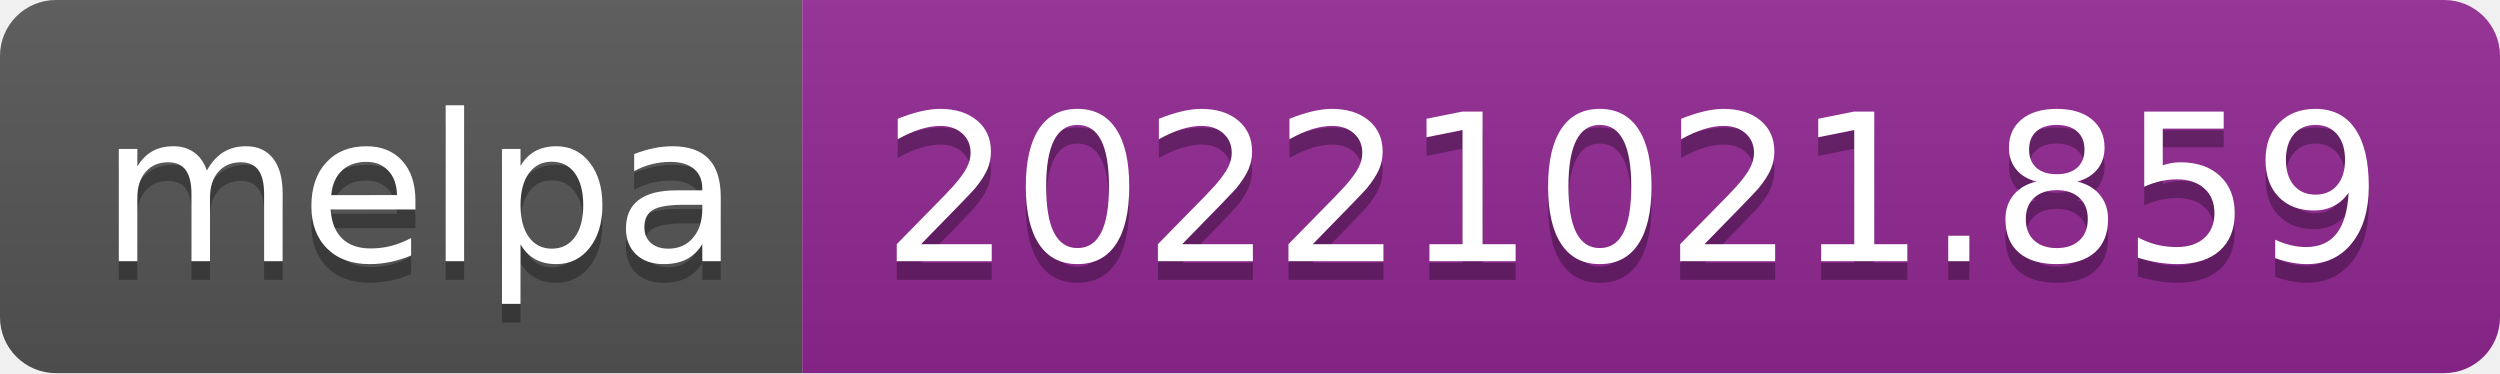
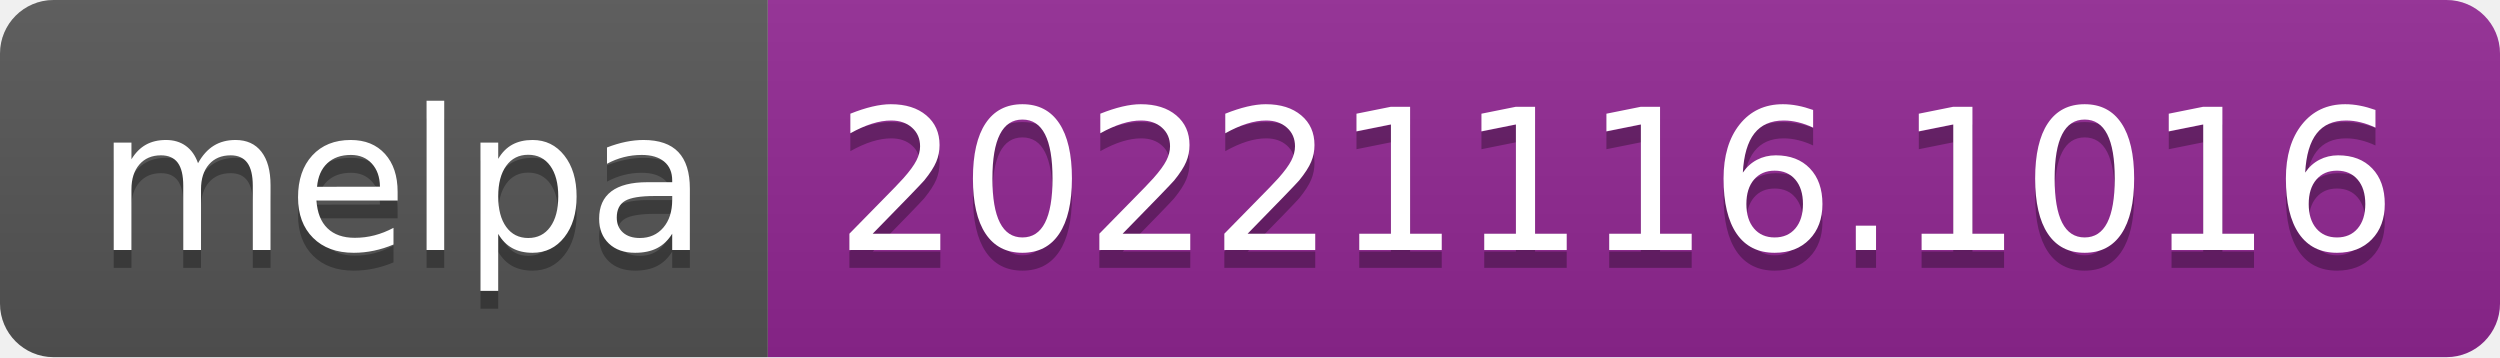
- <svg xmlns="http://www.w3.org/2000/svg" width="134" height="20" role="img" aria-label="melpa: 20221021.859">
+ <svg xmlns="http://www.w3.org/2000/svg" width="140" height="20" role="img" aria-label="melpa: 20221116.1016">
  <linearGradient id="s" x2="0" y2="100%">
    <stop offset="0" stop-color="#bbb" stop-opacity=".1" />
    <stop offset="1" stop-opacity=".1" />
  </linearGradient>
  <clipPath id="r">
-     <rect width="134" height="20" rx="3" fill="#fff" />
+     <rect width="140" height="20" rx="3" fill="#fff" />
  </clipPath>
  <g clip-path="url(#r)">
    <rect width="43" height="20" fill="#555" />
-     <rect x="43" width="91" height="20" fill="#922793" />
-     <rect width="134" height="20" fill="url(#s)" />
+     <rect x="43" width="97" height="20" fill="#922793" />
+     <rect width="140" height="20" fill="url(#s)" />
  </g>
  <g fill="#fff" text-anchor="middle" font-family="Verdana,Geneva,DejaVu Sans,sans-serif" text-rendering="geometricPrecision" font-size="110">
    <text aria-hidden="true" x="225" y="150" fill="#010101" fill-opacity=".3" transform="scale(.1)" textLength="330">melpa</text>
    <text x="225" y="140" transform="scale(.1)" fill="#fff" textLength="330">melpa</text>
-     <text aria-hidden="true" x="875" y="150" fill="#010101" fill-opacity=".3" transform="scale(.1)" textLength="810">20221021.859</text>
-     <text x="875" y="140" transform="scale(.1)" fill="#fff" textLength="810">20221021.859</text>
+     <text aria-hidden="true" x="905" y="150" fill="#010101" fill-opacity=".3" transform="scale(.1)" textLength="870">20221116.1016</text>
+     <text x="905" y="140" transform="scale(.1)" fill="#fff" textLength="870">20221116.1016</text>
  </g>
</svg>
